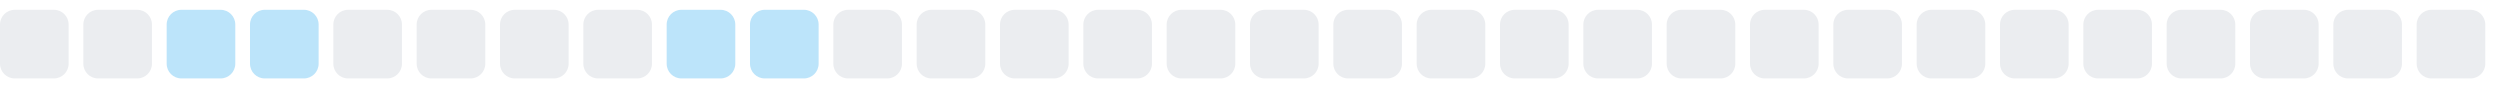
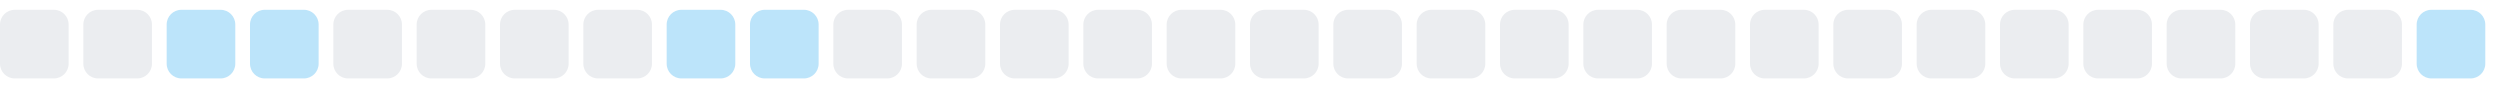
<svg xmlns="http://www.w3.org/2000/svg" width="255" height="9">
  <style>
        .level0 { fill: #ebedf0; }
        .level1 { fill: #bce4fa; }
        .level2 { fill: #75c7f7; }
        .level3 { fill: #30a9f2; }
        .level4 { fill: #008ee6; }
        @media (prefers-color-scheme: dark) {
          .level0 { fill: #161b22; }
          .level1 { fill: #0b3b5c; }
          .level2 { fill: #0a6299; }
          .level3 { fill: #008ee6; }
          .level4 { fill: #5bc4ff; }
        }
      </style>
  <rect x="0.0" y="1" width="7" height="7" rx="1.5" ry="1.5" class="level0" />
  <rect x="8.5" y="1" width="7" height="7" rx="1.5" ry="1.5" class="level0" />
  <rect x="17.0" y="1" width="7" height="7" rx="1.5" ry="1.5" class="level1" />
  <rect x="25.5" y="1" width="7" height="7" rx="1.5" ry="1.5" class="level1" />
  <rect x="34.0" y="1" width="7" height="7" rx="1.5" ry="1.5" class="level0" />
  <rect x="42.5" y="1" width="7" height="7" rx="1.5" ry="1.5" class="level0" />
  <rect x="51.0" y="1" width="7" height="7" rx="1.5" ry="1.5" class="level0" />
  <rect x="59.5" y="1" width="7" height="7" rx="1.5" ry="1.5" class="level0" />
  <rect x="68.0" y="1" width="7" height="7" rx="1.5" ry="1.5" class="level1" />
  <rect x="76.5" y="1" width="7" height="7" rx="1.5" ry="1.5" class="level1" />
  <rect x="85.0" y="1" width="7" height="7" rx="1.5" ry="1.5" class="level0" />
  <rect x="93.5" y="1" width="7" height="7" rx="1.5" ry="1.5" class="level0" />
  <rect x="102.0" y="1" width="7" height="7" rx="1.5" ry="1.5" class="level0" />
  <rect x="110.5" y="1" width="7" height="7" rx="1.5" ry="1.5" class="level0" />
  <rect x="119.0" y="1" width="7" height="7" rx="1.5" ry="1.5" class="level0" />
  <rect x="127.5" y="1" width="7" height="7" rx="1.5" ry="1.5" class="level0" />
  <rect x="136.0" y="1" width="7" height="7" rx="1.5" ry="1.5" class="level0" />
  <rect x="144.5" y="1" width="7" height="7" rx="1.5" ry="1.5" class="level0" />
  <rect x="153.0" y="1" width="7" height="7" rx="1.5" ry="1.5" class="level0" />
  <rect x="161.5" y="1" width="7" height="7" rx="1.5" ry="1.5" class="level0" />
  <rect x="170.0" y="1" width="7" height="7" rx="1.5" ry="1.5" class="level0" />
  <rect x="178.5" y="1" width="7" height="7" rx="1.5" ry="1.5" class="level0" />
  <rect x="187.0" y="1" width="7" height="7" rx="1.5" ry="1.5" class="level0" />
  <rect x="195.5" y="1" width="7" height="7" rx="1.5" ry="1.5" class="level0" />
  <rect x="204.0" y="1" width="7" height="7" rx="1.5" ry="1.5" class="level0" />
  <rect x="212.5" y="1" width="7" height="7" rx="1.5" ry="1.5" class="level0" />
  <rect x="221.0" y="1" width="7" height="7" rx="1.5" ry="1.5" class="level0" />
  <rect x="229.5" y="1" width="7" height="7" rx="1.5" ry="1.5" class="level0" />
  <rect x="238.0" y="1" width="7" height="7" rx="1.5" ry="1.5" class="level0" />
-   <rect x="246.5" y="1" width="7" height="7" rx="1.5" ry="1.5" class="level0" />
+   <rect x="246.5" y="1" width="7" height="7" rx="1.5" ry="1.5" class="level1" />
</svg>
